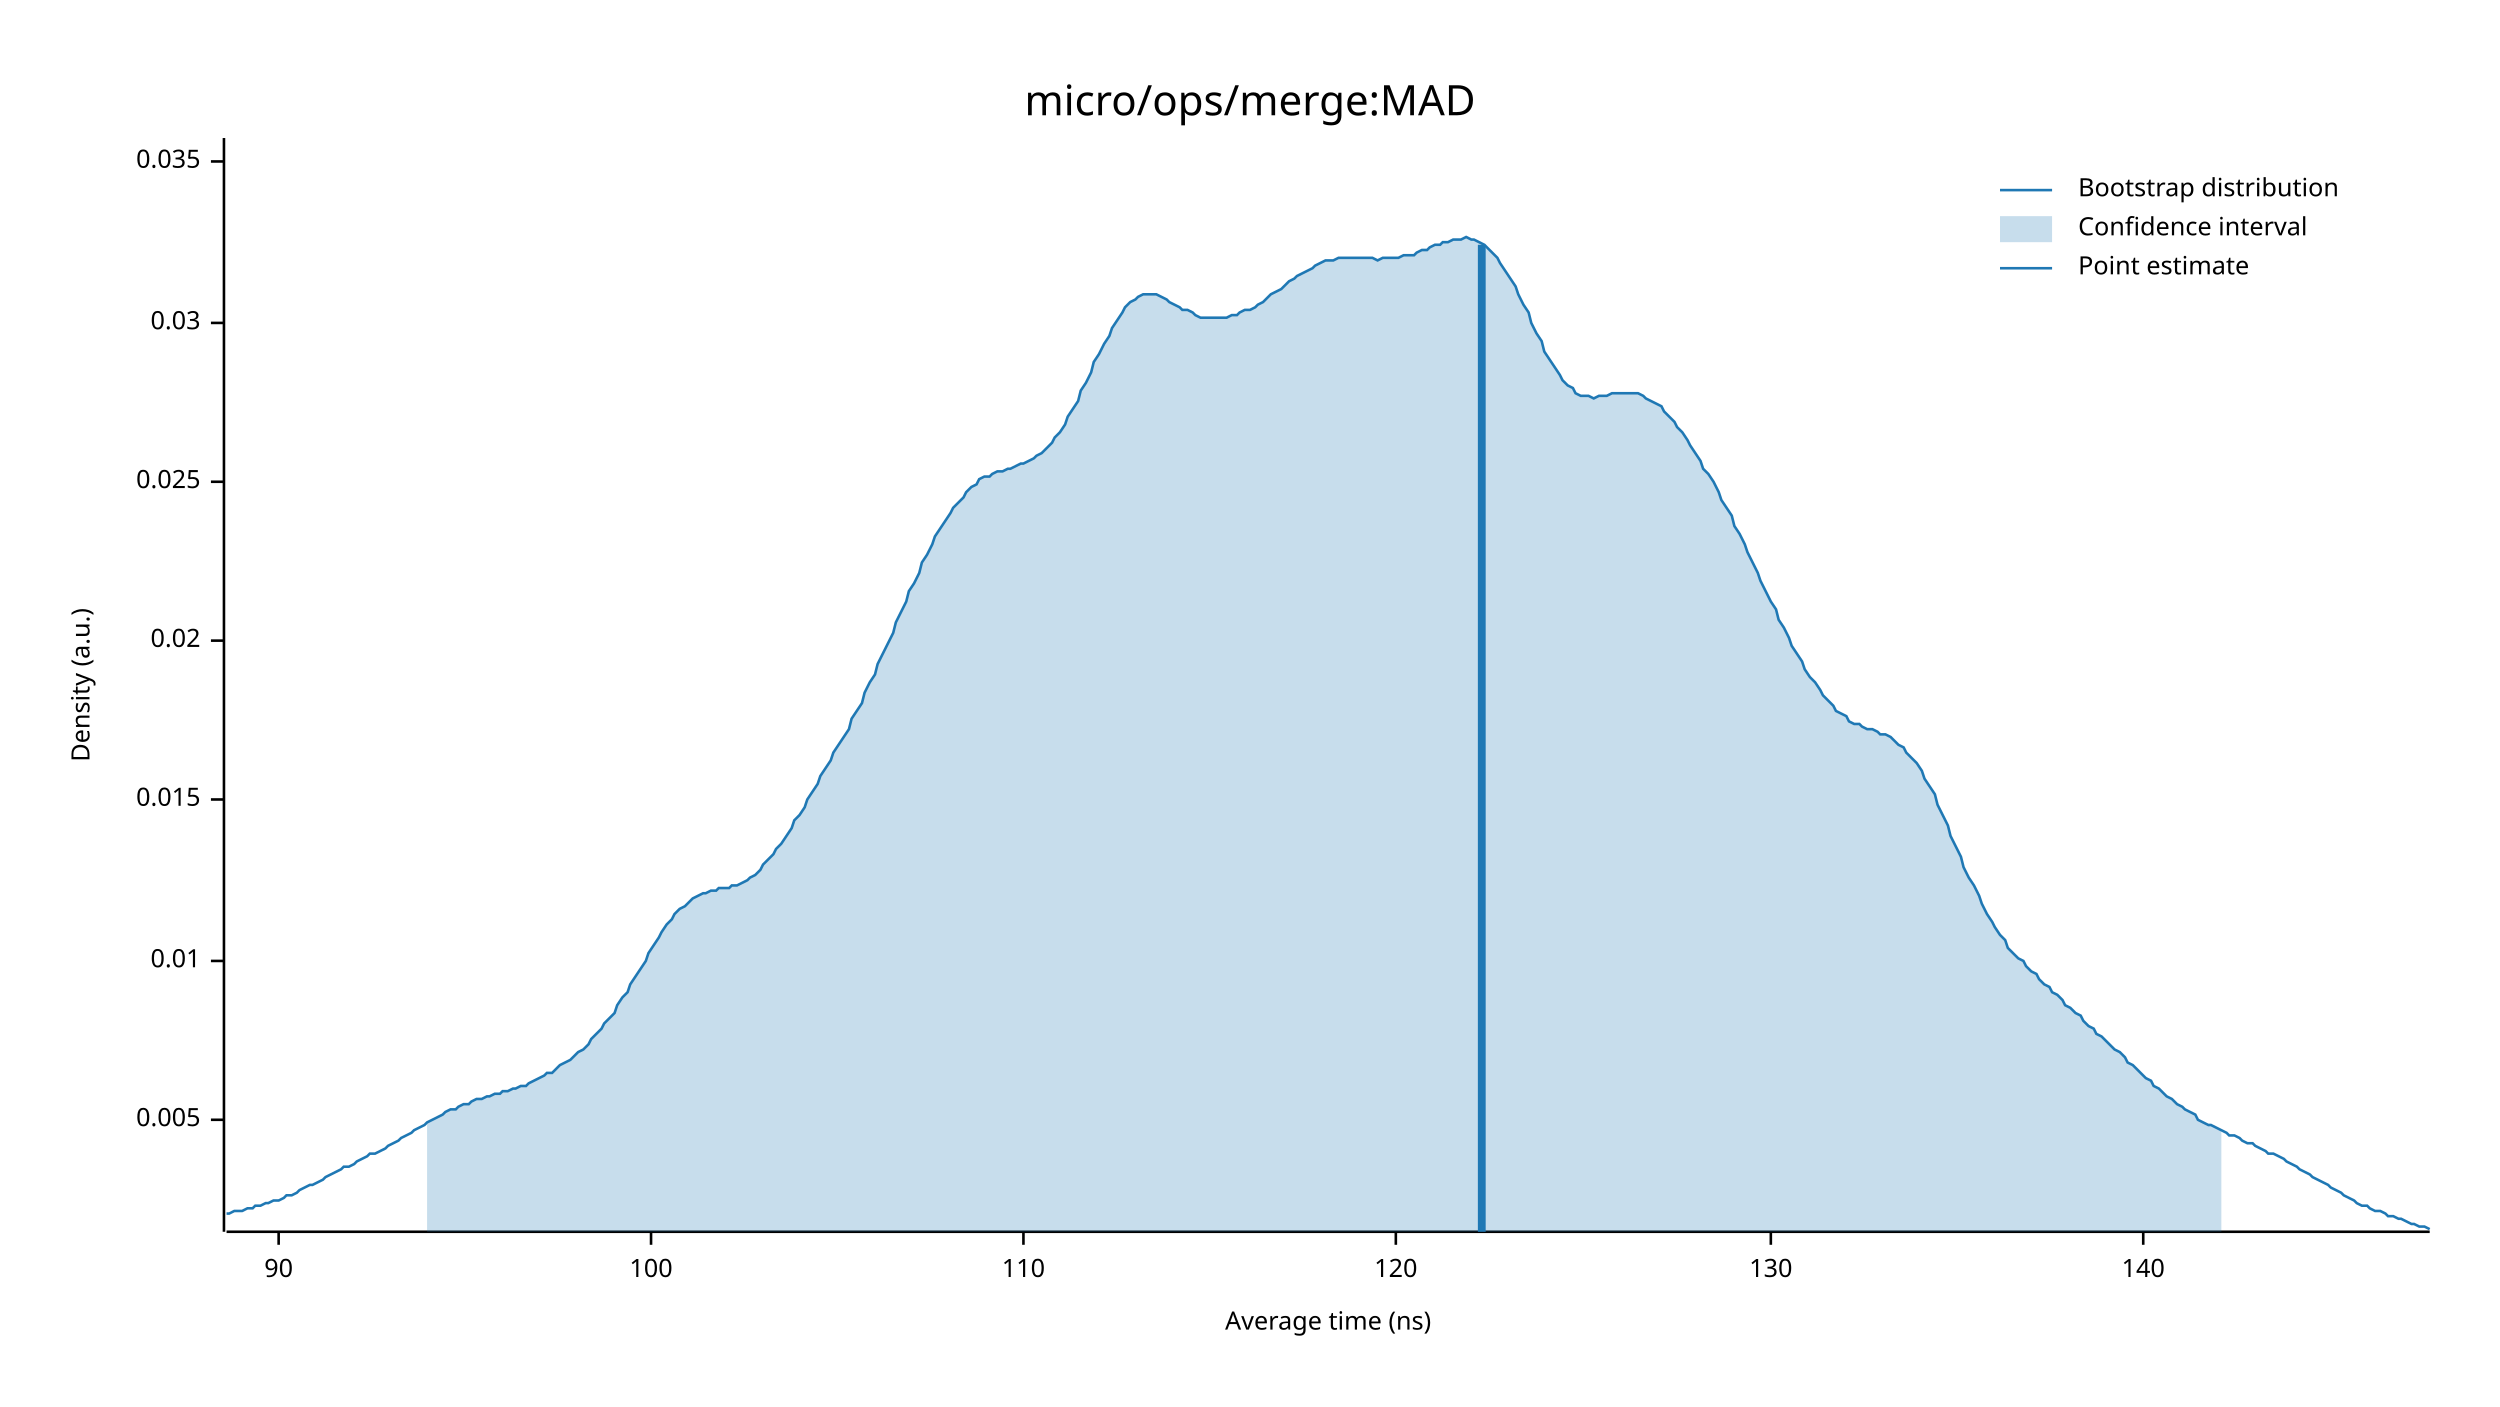
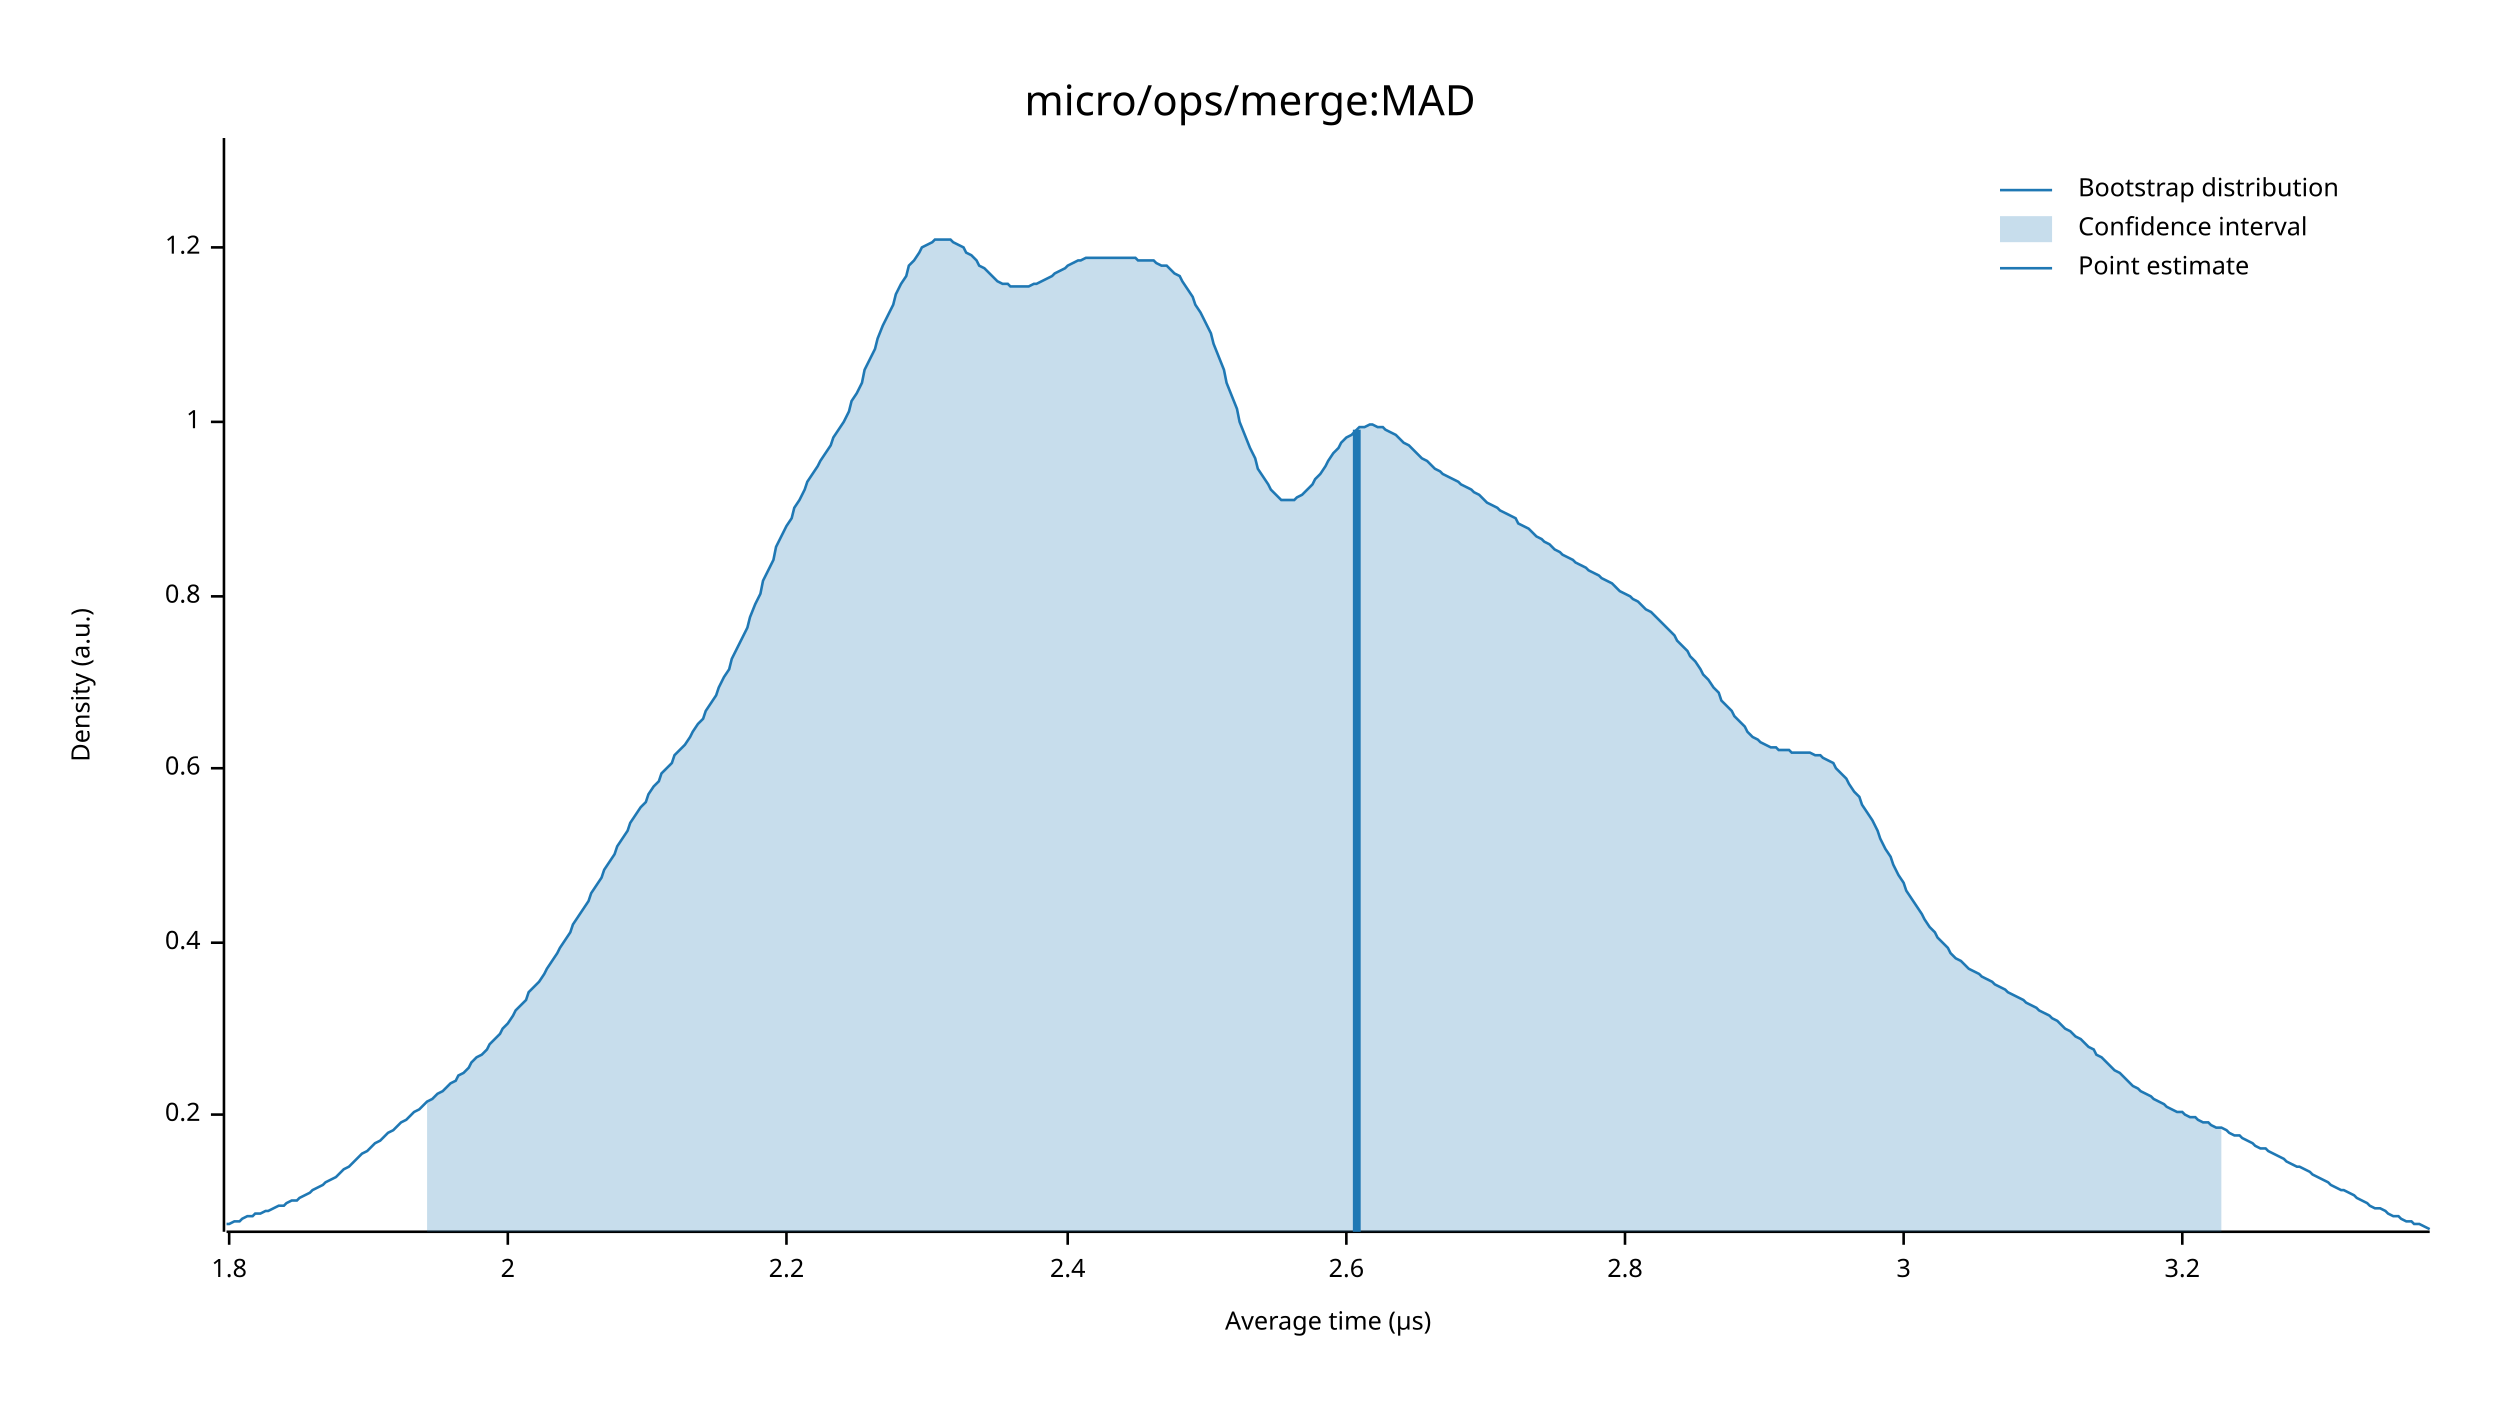
<svg xmlns="http://www.w3.org/2000/svg" width="960" height="540" viewBox="0 0 960 540">
  <text x="480" y="32" dy="0.76em" text-anchor="middle" font-family="sans-serif" font-size="16.129" opacity="1" fill="#000000">
micro/ops/merge:MAD
</text>
  <text x="27" y="263" dy="0.76em" text-anchor="middle" font-family="sans-serif" font-size="9.677" opacity="1" fill="#000000" transform="rotate(270, 27, 263)">
Density (a.u.)
</text>
  <text x="510" y="513" dy="-0.5ex" text-anchor="middle" font-family="sans-serif" font-size="9.677" opacity="1" fill="#000000">
- Average time (ns)
+ Average time (µs)
</text>
  <polyline fill="none" opacity="1" stroke="#000000" stroke-width="1" points="86,53 86,473 " />
-   <text x="77" y="430" dy="0.5ex" text-anchor="end" font-family="sans-serif" font-size="9.677" opacity="1" fill="#000000">
- 0.005
+   <text x="77" y="428" dy="0.5ex" text-anchor="end" font-family="sans-serif" font-size="9.677" opacity="1" fill="#000000">
+ 0.2
</text>
-   <polyline fill="none" opacity="1" stroke="#000000" stroke-width="1" points="81,430 86,430 " />
-   <text x="77" y="369" dy="0.5ex" text-anchor="end" font-family="sans-serif" font-size="9.677" opacity="1" fill="#000000">
- 0.01
+   <polyline fill="none" opacity="1" stroke="#000000" stroke-width="1" points="81,428 86,428 " />
+   <text x="77" y="362" dy="0.5ex" text-anchor="end" font-family="sans-serif" font-size="9.677" opacity="1" fill="#000000">
+ 0.4
</text>
-   <polyline fill="none" opacity="1" stroke="#000000" stroke-width="1" points="81,369 86,369 " />
-   <text x="77" y="307" dy="0.5ex" text-anchor="end" font-family="sans-serif" font-size="9.677" opacity="1" fill="#000000">
- 0.015
+   <polyline fill="none" opacity="1" stroke="#000000" stroke-width="1" points="81,362 86,362 " />
+   <text x="77" y="295" dy="0.5ex" text-anchor="end" font-family="sans-serif" font-size="9.677" opacity="1" fill="#000000">
+ 0.6
</text>
-   <polyline fill="none" opacity="1" stroke="#000000" stroke-width="1" points="81,307 86,307 " />
-   <text x="77" y="246" dy="0.5ex" text-anchor="end" font-family="sans-serif" font-size="9.677" opacity="1" fill="#000000">
- 0.02
+   <polyline fill="none" opacity="1" stroke="#000000" stroke-width="1" points="81,295 86,295 " />
+   <text x="77" y="229" dy="0.5ex" text-anchor="end" font-family="sans-serif" font-size="9.677" opacity="1" fill="#000000">
+ 0.8
</text>
-   <polyline fill="none" opacity="1" stroke="#000000" stroke-width="1" points="81,246 86,246 " />
-   <text x="77" y="185" dy="0.5ex" text-anchor="end" font-family="sans-serif" font-size="9.677" opacity="1" fill="#000000">
- 0.025
+   <polyline fill="none" opacity="1" stroke="#000000" stroke-width="1" points="81,229 86,229 " />
+   <text x="77" y="162" dy="0.5ex" text-anchor="end" font-family="sans-serif" font-size="9.677" opacity="1" fill="#000000">
+ 1
</text>
-   <polyline fill="none" opacity="1" stroke="#000000" stroke-width="1" points="81,185 86,185 " />
-   <text x="77" y="124" dy="0.5ex" text-anchor="end" font-family="sans-serif" font-size="9.677" opacity="1" fill="#000000">
- 0.03
+   <polyline fill="none" opacity="1" stroke="#000000" stroke-width="1" points="81,162 86,162 " />
+   <text x="77" y="95" dy="0.5ex" text-anchor="end" font-family="sans-serif" font-size="9.677" opacity="1" fill="#000000">
+ 1.2
</text>
-   <polyline fill="none" opacity="1" stroke="#000000" stroke-width="1" points="81,124 86,124 " />
-   <text x="77" y="62" dy="0.5ex" text-anchor="end" font-family="sans-serif" font-size="9.677" opacity="1" fill="#000000">
- 0.035
+   <polyline fill="none" opacity="1" stroke="#000000" stroke-width="1" points="81,95 86,95 " />
+   <polyline fill="none" opacity="1" stroke="#000000" stroke-width="1" points="87,473 933,473 " />
+   <text x="88" y="483" dy="0.76em" text-anchor="middle" font-family="sans-serif" font-size="9.677" opacity="1" fill="#000000">
+ 1.8
</text>
-   <polyline fill="none" opacity="1" stroke="#000000" stroke-width="1" points="81,62 86,62 " />
-   <polyline fill="none" opacity="1" stroke="#000000" stroke-width="1" points="87,473 933,473 " />
-   <text x="107" y="483" dy="0.76em" text-anchor="middle" font-family="sans-serif" font-size="9.677" opacity="1" fill="#000000">
- 90
+   <polyline fill="none" opacity="1" stroke="#000000" stroke-width="1" points="88,473 88,478 " />
+   <text x="195" y="483" dy="0.76em" text-anchor="middle" font-family="sans-serif" font-size="9.677" opacity="1" fill="#000000">
+ 2
</text>
-   <polyline fill="none" opacity="1" stroke="#000000" stroke-width="1" points="107,473 107,478 " />
-   <text x="250" y="483" dy="0.76em" text-anchor="middle" font-family="sans-serif" font-size="9.677" opacity="1" fill="#000000">
- 100
+   <polyline fill="none" opacity="1" stroke="#000000" stroke-width="1" points="195,473 195,478 " />
+   <text x="302" y="483" dy="0.76em" text-anchor="middle" font-family="sans-serif" font-size="9.677" opacity="1" fill="#000000">
+ 2.2
</text>
-   <polyline fill="none" opacity="1" stroke="#000000" stroke-width="1" points="250,473 250,478 " />
-   <text x="393" y="483" dy="0.76em" text-anchor="middle" font-family="sans-serif" font-size="9.677" opacity="1" fill="#000000">
- 110
+   <polyline fill="none" opacity="1" stroke="#000000" stroke-width="1" points="302,473 302,478 " />
+   <text x="410" y="483" dy="0.76em" text-anchor="middle" font-family="sans-serif" font-size="9.677" opacity="1" fill="#000000">
+ 2.4
</text>
-   <polyline fill="none" opacity="1" stroke="#000000" stroke-width="1" points="393,473 393,478 " />
-   <text x="536" y="483" dy="0.76em" text-anchor="middle" font-family="sans-serif" font-size="9.677" opacity="1" fill="#000000">
- 120
+   <polyline fill="none" opacity="1" stroke="#000000" stroke-width="1" points="410,473 410,478 " />
+   <text x="517" y="483" dy="0.76em" text-anchor="middle" font-family="sans-serif" font-size="9.677" opacity="1" fill="#000000">
+ 2.6
</text>
-   <polyline fill="none" opacity="1" stroke="#000000" stroke-width="1" points="536,473 536,478 " />
-   <text x="680" y="483" dy="0.76em" text-anchor="middle" font-family="sans-serif" font-size="9.677" opacity="1" fill="#000000">
- 130
+   <polyline fill="none" opacity="1" stroke="#000000" stroke-width="1" points="517,473 517,478 " />
+   <text x="624" y="483" dy="0.76em" text-anchor="middle" font-family="sans-serif" font-size="9.677" opacity="1" fill="#000000">
+ 2.8
</text>
-   <polyline fill="none" opacity="1" stroke="#000000" stroke-width="1" points="680,473 680,478 " />
-   <text x="823" y="483" dy="0.76em" text-anchor="middle" font-family="sans-serif" font-size="9.677" opacity="1" fill="#000000">
- 140
+   <polyline fill="none" opacity="1" stroke="#000000" stroke-width="1" points="624,473 624,478 " />
+   <text x="731" y="483" dy="0.76em" text-anchor="middle" font-family="sans-serif" font-size="9.677" opacity="1" fill="#000000">
+ 3
</text>
-   <polyline fill="none" opacity="1" stroke="#000000" stroke-width="1" points="823,473 823,478 " />
-   <polyline fill="none" opacity="1" stroke="#1F78B4" stroke-width="1" points="87,466 88,466 90,465 92,465 93,465 95,464 97,464 98,463 100,463 102,462 103,462 105,461 107,461 109,460 110,459 112,459 114,458 115,457 117,456 119,455 120,455 122,454 124,453 125,452 127,451 129,450 131,449 132,448 134,448 136,447 137,446 139,445 141,444 142,443 144,443 146,442 148,441 149,440 151,439 153,438 154,437 156,436 158,435 159,434 161,433 163,432 164,431 166,430 168,429 170,428 171,427 173,426 175,426 176,425 178,424 180,424 181,423 183,422 185,422 187,421 188,421 190,420 192,420 193,419 195,419 197,418 198,418 200,417 202,417 203,416 205,415 207,414 209,413 210,412 212,412 214,410 215,409 217,408 219,407 220,406 222,404 224,403 226,401 227,399 229,397 231,395 232,393 234,391 236,389 237,386 239,383 241,381 242,378 244,375 246,372 248,369 249,366 251,363 253,360 254,358 256,355 258,353 259,351 261,349 263,348 265,346 266,345 268,344 270,343 271,343 273,342 275,342 276,341 278,341 280,341 281,340 283,340 285,339 287,338 288,337 290,336 292,334 293,332 295,330 297,328 298,326 300,324 302,321 304,318 305,315 307,313 309,310 310,307 312,304 314,301 315,298 317,295 319,292 320,289 322,286 324,283 326,280 327,276 329,273 331,270 332,266 334,262 336,259 337,255 339,251 341,247 343,243 344,239 346,235 348,231 349,227 351,224 353,220 354,216 356,213 358,209 359,206 361,203 363,200 365,197 366,195 368,193 370,191 371,189 373,187 375,186 376,184 378,183 380,183 381,182 383,181 385,181 387,180 388,180 390,179 392,178 393,178 395,177 397,176 398,175 400,174 402,172 404,170 405,168 407,166 409,163 410,160 412,157 414,154 415,150 417,147 419,143 420,139 422,136 424,132 426,129 427,126 429,123 431,120 432,118 434,116 436,115 437,114 439,113 441,113 443,113 444,113 446,114 448,115 449,116 451,117 453,118 454,119 456,119 458,120 459,121 461,122 463,122 465,122 466,122 468,122 470,122 471,122 473,121 475,121 476,120 478,119 480,119 482,118 483,117 485,116 487,114 488,113 490,112 492,111 493,110 495,108 497,107 498,106 500,105 502,104 504,103 505,102 507,101 509,100 510,100 512,100 514,99 515,99 517,99 519,99 521,99 522,99 524,99 526,99 527,99 529,100 531,99 532,99 534,99 536,99 537,99 539,98 541,98 543,98 544,97 546,96 548,96 549,95 551,94 553,94 554,93 556,93 558,92 560,92 561,92 563,91 565,92 566,92 568,93 570,94 571,95 573,97 575,99 576,101 578,104 580,107 582,110 583,113 585,117 587,120 588,124 590,128 592,131 593,135 595,138 597,141 599,144 600,146 602,148 604,149 605,151 607,152 609,152 610,152 612,153 614,152 615,152 617,152 619,151 621,151 622,151 624,151 626,151 627,151 629,151 631,152 632,153 634,154 636,155 638,156 639,158 641,160 643,162 644,164 646,166 648,169 649,171 651,174 653,177 654,180 656,182 658,185 660,189 661,192 663,195 665,198 666,202 668,205 670,209 671,212 673,216 675,220 676,223 678,227 680,231 682,234 683,238 685,241 687,245 688,248 690,251 692,254 693,257 695,260 697,262 699,265 700,267 702,269 704,271 705,273 707,274 709,275 710,277 712,278 714,278 715,279 717,280 719,280 721,281 722,282 724,282 726,283 727,284 729,286 731,287 732,289 734,291 736,293 738,296 739,299 741,302 743,305 744,309 746,313 748,317 749,321 751,325 753,329 754,333 756,337 758,340 760,344 761,347 763,351 765,354 766,356 768,359 770,361 771,364 773,366 775,368 777,369 778,371 780,373 782,374 783,376 785,378 787,379 788,381 790,382 792,384 793,386 795,387 797,389 799,390 800,392 802,394 804,395 805,397 807,398 809,400 810,401 812,403 814,404 816,406 817,408 819,409 821,411 822,412 824,414 826,415 827,417 829,418 831,420 832,421 834,422 836,424 838,425 839,426 841,427 843,428 844,430 846,431 848,432 849,432 851,433 853,434 855,435 856,436 858,436 860,437 861,438 863,439 865,439 866,440 868,441 870,442 871,443 873,443 875,444 877,445 878,446 880,447 882,448 883,449 885,450 887,451 888,452 890,453 892,454 894,455 895,456 897,457 899,458 900,459 902,460 904,461 905,462 907,463 909,463 910,464 912,465 914,465 916,466 917,467 919,467 921,468 922,468 924,469 926,470 927,470 929,471 931,471 933,472 " />
-   <polygon opacity="0.25" fill="#1F78B4" points="164,431 166,430 168,429 170,428 171,427 173,426 175,426 176,425 178,424 180,424 181,423 183,422 185,422 187,421 188,421 190,420 192,420 193,419 195,419 197,418 198,418 200,417 202,417 203,416 205,415 207,414 209,413 210,412 212,412 214,410 215,409 217,408 219,407 220,406 222,404 224,403 226,401 227,399 229,397 231,395 232,393 234,391 236,389 237,386 239,383 241,381 242,378 244,375 246,372 248,369 249,366 251,363 253,360 254,358 256,355 258,353 259,351 261,349 263,348 265,346 266,345 268,344 270,343 271,343 273,342 275,342 276,341 278,341 280,341 281,340 283,340 285,339 287,338 288,337 290,336 292,334 293,332 295,330 297,328 298,326 300,324 302,321 304,318 305,315 307,313 309,310 310,307 312,304 314,301 315,298 317,295 319,292 320,289 322,286 324,283 326,280 327,276 329,273 331,270 332,266 334,262 336,259 337,255 339,251 341,247 343,243 344,239 346,235 348,231 349,227 351,224 353,220 354,216 356,213 358,209 359,206 361,203 363,200 365,197 366,195 368,193 370,191 371,189 373,187 375,186 376,184 378,183 380,183 381,182 383,181 385,181 387,180 388,180 390,179 392,178 393,178 395,177 397,176 398,175 400,174 402,172 404,170 405,168 407,166 409,163 410,160 412,157 414,154 415,150 417,147 419,143 420,139 422,136 424,132 426,129 427,126 429,123 431,120 432,118 434,116 436,115 437,114 439,113 441,113 443,113 444,113 446,114 448,115 449,116 451,117 453,118 454,119 456,119 458,120 459,121 461,122 463,122 465,122 466,122 468,122 470,122 471,122 473,121 475,121 476,120 478,119 480,119 482,118 483,117 485,116 487,114 488,113 490,112 492,111 493,110 495,108 497,107 498,106 500,105 502,104 504,103 505,102 507,101 509,100 510,100 512,100 514,99 515,99 517,99 519,99 521,99 522,99 524,99 526,99 527,99 529,100 531,99 532,99 534,99 536,99 537,99 539,98 541,98 543,98 544,97 546,96 548,96 549,95 551,94 553,94 554,93 556,93 558,92 560,92 561,92 563,91 565,92 566,92 568,93 570,94 571,95 573,97 575,99 576,101 578,104 580,107 582,110 583,113 585,117 587,120 588,124 590,128 592,131 593,135 595,138 597,141 599,144 600,146 602,148 604,149 605,151 607,152 609,152 610,152 612,153 614,152 615,152 617,152 619,151 621,151 622,151 624,151 626,151 627,151 629,151 631,152 632,153 634,154 636,155 638,156 639,158 641,160 643,162 644,164 646,166 648,169 649,171 651,174 653,177 654,180 656,182 658,185 660,189 661,192 663,195 665,198 666,202 668,205 670,209 671,212 673,216 675,220 676,223 678,227 680,231 682,234 683,238 685,241 687,245 688,248 690,251 692,254 693,257 695,260 697,262 699,265 700,267 702,269 704,271 705,273 707,274 709,275 710,277 712,278 714,278 715,279 717,280 719,280 721,281 722,282 724,282 726,283 727,284 729,286 731,287 732,289 734,291 736,293 738,296 739,299 741,302 743,305 744,309 746,313 748,317 749,321 751,325 753,329 754,333 756,337 758,340 760,344 761,347 763,351 765,354 766,356 768,359 770,361 771,364 773,366 775,368 777,369 778,371 780,373 782,374 783,376 785,378 787,379 788,381 790,382 792,384 793,386 795,387 797,389 799,390 800,392 802,394 804,395 805,397 807,398 809,400 810,401 812,403 814,404 816,406 817,408 819,409 821,411 822,412 824,414 826,415 827,417 829,418 831,420 832,421 834,422 836,424 838,425 839,426 841,427 843,428 844,430 846,431 848,432 849,432 851,433 853,434 853,473 164,473 " />
-   <polyline fill="none" opacity="1" stroke="#1F78B4" stroke-width="3" points="569,473 569,94 " />
+   <polyline fill="none" opacity="1" stroke="#000000" stroke-width="1" points="731,473 731,478 " />
+   <text x="838" y="483" dy="0.76em" text-anchor="middle" font-family="sans-serif" font-size="9.677" opacity="1" fill="#000000">
+ 3.2
+ </text>
+   <polyline fill="none" opacity="1" stroke="#000000" stroke-width="1" points="838,473 838,478 " />
+   <polyline fill="none" opacity="1" stroke="#1F78B4" stroke-width="1" points="87,470 88,470 90,469 92,469 93,468 95,467 97,467 98,466 100,466 102,465 103,465 105,464 107,463 109,463 110,462 112,461 114,461 115,460 117,459 119,458 120,457 122,456 124,455 125,454 127,453 129,452 131,450 132,449 134,448 136,446 137,445 139,443 141,442 142,441 144,439 146,438 148,436 149,435 151,434 153,432 154,431 156,430 158,428 159,427 161,426 163,424 164,423 166,422 168,420 170,419 171,418 173,416 175,415 176,413 178,412 180,410 181,408 183,406 185,405 187,403 188,401 190,399 192,397 193,395 195,393 197,390 198,388 200,386 202,384 203,381 205,379 207,377 209,374 210,372 212,369 214,366 215,364 217,361 219,358 220,355 222,352 224,349 226,346 227,343 229,340 231,337 232,334 234,331 236,328 237,325 239,322 241,319 242,316 244,313 246,310 248,308 249,305 251,302 253,300 254,297 256,295 258,293 259,290 261,288 263,286 265,283 266,281 268,278 270,276 271,273 273,270 275,267 276,264 278,260 280,257 281,253 283,249 285,245 287,241 288,237 290,232 292,228 293,223 295,219 297,215 298,210 300,206 302,202 304,199 305,195 307,192 309,188 310,185 312,182 314,179 315,177 317,174 319,171 320,168 322,165 324,162 326,158 327,154 329,151 331,147 332,142 334,138 336,134 337,130 339,125 341,121 343,117 344,113 346,109 348,106 349,102 351,100 353,97 354,95 356,94 358,93 359,92 361,92 363,92 365,92 366,93 368,94 370,95 371,97 373,98 375,100 376,102 378,103 380,105 381,106 383,108 385,109 387,109 388,110 390,110 392,110 393,110 395,110 397,109 398,109 400,108 402,107 404,106 405,105 407,104 409,103 410,102 412,101 414,100 415,100 417,99 419,99 420,99 422,99 424,99 426,99 427,99 429,99 431,99 432,99 434,99 436,99 437,100 439,100 441,100 443,100 444,101 446,102 448,102 449,103 451,105 453,106 454,108 456,111 458,114 459,117 461,120 463,124 465,128 466,132 468,137 470,142 471,147 473,152 475,157 476,162 478,167 480,172 482,176 483,180 485,183 487,186 488,188 490,190 492,192 493,192 495,192 497,192 498,191 500,190 502,188 504,186 505,184 507,182 509,179 510,177 512,174 514,172 515,170 517,168 519,167 521,165 522,164 524,164 526,163 527,163 529,164 531,164 532,165 534,166 536,167 537,168 539,170 541,171 543,173 544,174 546,176 548,177 549,178 551,180 553,181 554,182 556,183 558,184 560,185 561,186 563,187 565,188 566,189 568,190 570,192 571,193 573,194 575,195 576,196 578,197 580,198 582,199 583,201 585,202 587,203 588,204 590,206 592,207 593,208 595,209 597,211 599,212 600,213 602,214 604,215 605,216 607,217 609,218 610,219 612,220 614,221 615,222 617,223 619,224 621,226 622,227 624,228 626,229 627,230 629,231 631,233 632,234 634,235 636,237 638,239 639,240 641,242 643,244 644,246 646,248 648,250 649,252 651,254 653,257 654,259 656,261 658,264 660,266 661,269 663,271 665,273 666,275 668,277 670,279 671,281 673,283 675,284 676,285 678,286 680,287 682,287 683,288 685,288 687,288 688,289 690,289 692,289 693,289 695,289 697,290 699,290 700,291 702,292 704,293 705,295 707,297 709,299 710,301 712,304 714,306 715,309 717,312 719,315 721,319 722,322 724,326 726,329 727,332 729,336 731,339 732,342 734,345 736,348 738,351 739,353 741,356 743,358 744,360 746,362 748,364 749,366 751,368 753,369 754,370 756,372 758,373 760,374 761,375 763,376 765,377 766,378 768,379 770,380 771,381 773,382 775,383 777,384 778,385 780,386 782,387 783,388 785,389 787,390 788,391 790,392 792,394 793,395 795,396 797,398 799,399 800,400 802,402 804,403 805,405 807,406 809,408 810,409 812,411 814,412 816,414 817,415 819,417 821,418 822,419 824,420 826,421 827,422 829,423 831,424 832,425 834,426 836,427 838,427 839,428 841,429 843,429 844,430 846,431 848,431 849,432 851,433 853,433 855,434 856,435 858,436 860,436 861,437 863,438 865,439 866,440 868,441 870,441 871,442 873,443 875,444 877,445 878,446 880,447 882,448 883,448 885,449 887,450 888,451 890,452 892,453 894,454 895,455 897,456 899,457 900,457 902,458 904,459 905,460 907,461 909,462 910,463 912,464 914,464 916,465 917,466 919,467 921,467 922,468 924,469 926,469 927,470 929,470 931,471 933,472 " />
+   <polygon opacity="0.25" fill="#1F78B4" points="164,423 166,422 168,420 170,419 171,418 173,416 175,415 176,413 178,412 180,410 181,408 183,406 185,405 187,403 188,401 190,399 192,397 193,395 195,393 197,390 198,388 200,386 202,384 203,381 205,379 207,377 209,374 210,372 212,369 214,366 215,364 217,361 219,358 220,355 222,352 224,349 226,346 227,343 229,340 231,337 232,334 234,331 236,328 237,325 239,322 241,319 242,316 244,313 246,310 248,308 249,305 251,302 253,300 254,297 256,295 258,293 259,290 261,288 263,286 265,283 266,281 268,278 270,276 271,273 273,270 275,267 276,264 278,260 280,257 281,253 283,249 285,245 287,241 288,237 290,232 292,228 293,223 295,219 297,215 298,210 300,206 302,202 304,199 305,195 307,192 309,188 310,185 312,182 314,179 315,177 317,174 319,171 320,168 322,165 324,162 326,158 327,154 329,151 331,147 332,142 334,138 336,134 337,130 339,125 341,121 343,117 344,113 346,109 348,106 349,102 351,100 353,97 354,95 356,94 358,93 359,92 361,92 363,92 365,92 366,93 368,94 370,95 371,97 373,98 375,100 376,102 378,103 380,105 381,106 383,108 385,109 387,109 388,110 390,110 392,110 393,110 395,110 397,109 398,109 400,108 402,107 404,106 405,105 407,104 409,103 410,102 412,101 414,100 415,100 417,99 419,99 420,99 422,99 424,99 426,99 427,99 429,99 431,99 432,99 434,99 436,99 437,100 439,100 441,100 443,100 444,101 446,102 448,102 449,103 451,105 453,106 454,108 456,111 458,114 459,117 461,120 463,124 465,128 466,132 468,137 470,142 471,147 473,152 475,157 476,162 478,167 480,172 482,176 483,180 485,183 487,186 488,188 490,190 492,192 493,192 495,192 497,192 498,191 500,190 502,188 504,186 505,184 507,182 509,179 510,177 512,174 514,172 515,170 517,168 519,167 521,165 522,164 524,164 526,163 527,163 529,164 531,164 532,165 534,166 536,167 537,168 539,170 541,171 543,173 544,174 546,176 548,177 549,178 551,180 553,181 554,182 556,183 558,184 560,185 561,186 563,187 565,188 566,189 568,190 570,192 571,193 573,194 575,195 576,196 578,197 580,198 582,199 583,201 585,202 587,203 588,204 590,206 592,207 593,208 595,209 597,211 599,212 600,213 602,214 604,215 605,216 607,217 609,218 610,219 612,220 614,221 615,222 617,223 619,224 621,226 622,227 624,228 626,229 627,230 629,231 631,233 632,234 634,235 636,237 638,239 639,240 641,242 643,244 644,246 646,248 648,250 649,252 651,254 653,257 654,259 656,261 658,264 660,266 661,269 663,271 665,273 666,275 668,277 670,279 671,281 673,283 675,284 676,285 678,286 680,287 682,287 683,288 685,288 687,288 688,289 690,289 692,289 693,289 695,289 697,290 699,290 700,291 702,292 704,293 705,295 707,297 709,299 710,301 712,304 714,306 715,309 717,312 719,315 721,319 722,322 724,326 726,329 727,332 729,336 731,339 732,342 734,345 736,348 738,351 739,353 741,356 743,358 744,360 746,362 748,364 749,366 751,368 753,369 754,370 756,372 758,373 760,374 761,375 763,376 765,377 766,378 768,379 770,380 771,381 773,382 775,383 777,384 778,385 780,386 782,387 783,388 785,389 787,390 788,391 790,392 792,394 793,395 795,396 797,398 799,399 800,400 802,402 804,403 805,405 807,406 809,408 810,409 812,411 814,412 816,414 817,415 819,417 821,418 822,419 824,420 826,421 827,422 829,423 831,424 832,425 834,426 836,427 838,427 839,428 841,429 843,429 844,430 846,431 848,431 849,432 851,433 853,433 853,473 164,473 " />
+   <polyline fill="none" opacity="1" stroke="#1F78B4" stroke-width="3" points="521,473 521,165 " />
  <text x="798" y="68" dy="0.76em" text-anchor="start" font-family="sans-serif" font-size="9.677" opacity="1" fill="#000000">
Bootstrap distribution
</text>
  <text x="798" y="83" dy="0.76em" text-anchor="start" font-family="sans-serif" font-size="9.677" opacity="1" fill="#000000">
Confidence interval
</text>
  <text x="798" y="98" dy="0.76em" text-anchor="start" font-family="sans-serif" font-size="9.677" opacity="1" fill="#000000">
Point estimate
</text>
  <polyline fill="none" opacity="1" stroke="#1F78B4" stroke-width="1" points="768,73 788,73 " />
  <rect x="768" y="83" width="20" height="10" opacity="0.25" fill="#1F78B4" stroke="none" />
  <polyline fill="none" opacity="1" stroke="#1F78B4" stroke-width="1" points="768,103 788,103 " />
</svg>
